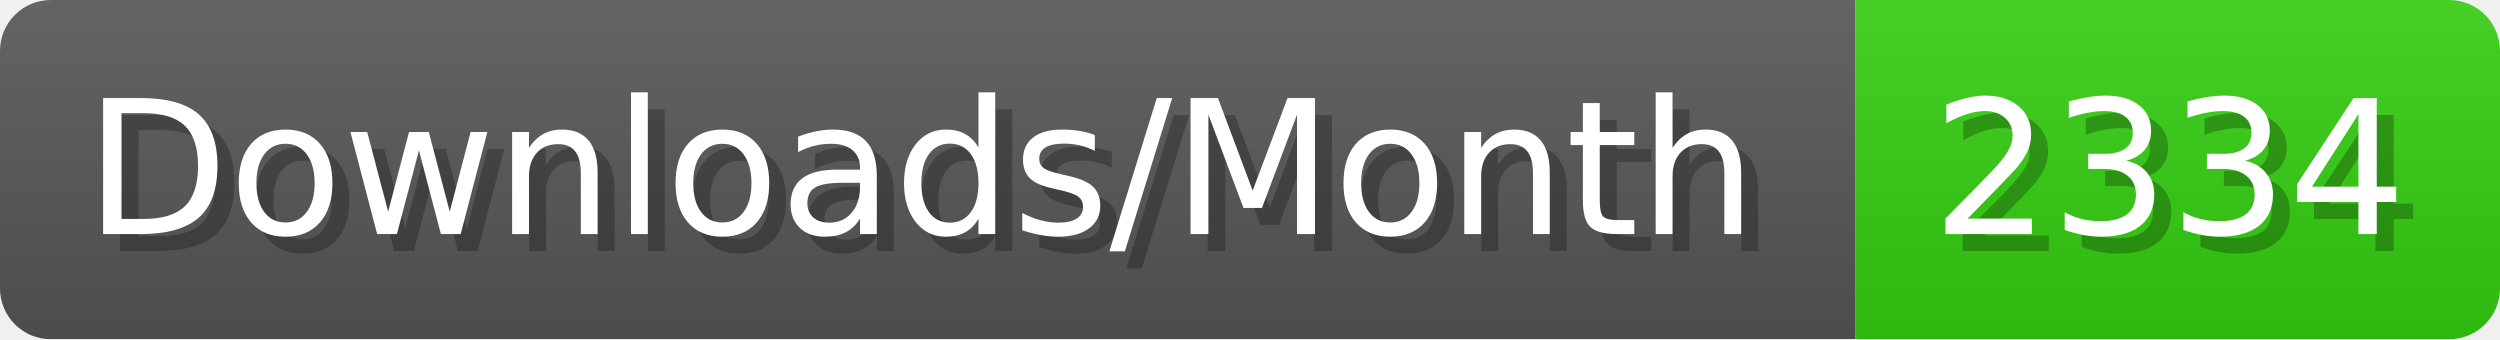
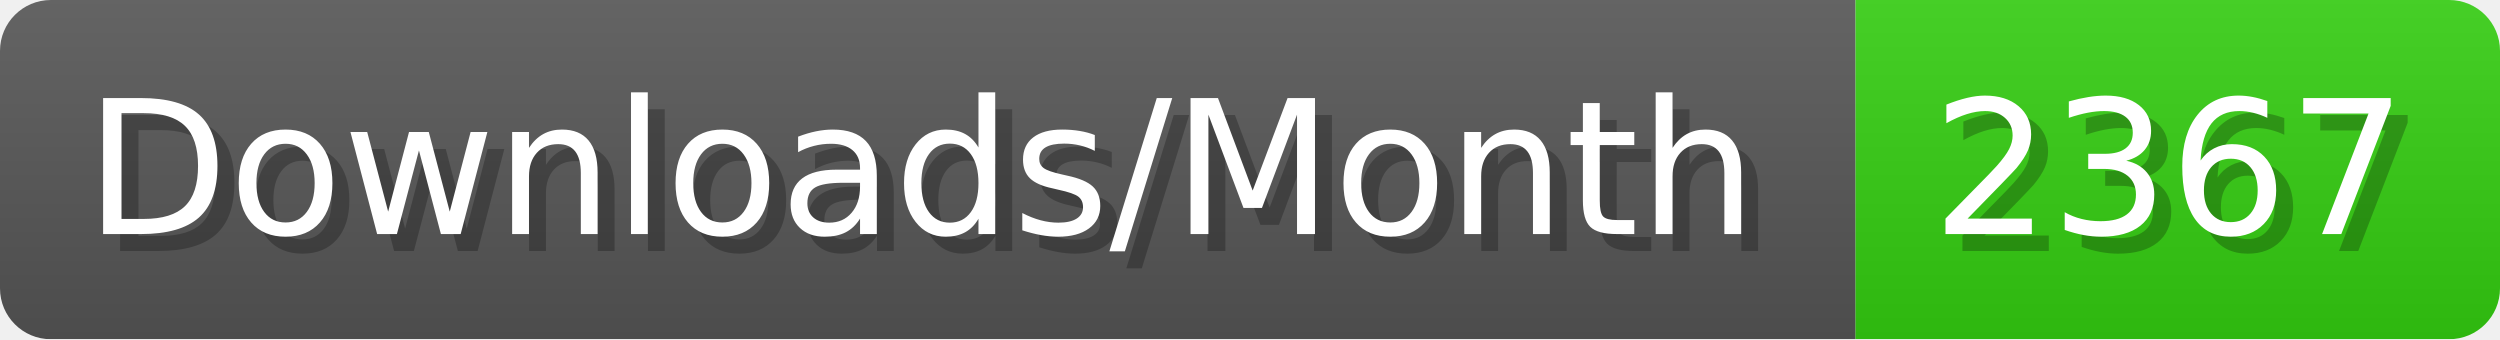
- <svg xmlns="http://www.w3.org/2000/svg" width="147.4" height="20" viewBox="0 0 1474 200" role="img" aria-label="Downloads/Month: 2334">
+ <svg xmlns="http://www.w3.org/2000/svg" width="147.4" height="20" viewBox="0 0 1474 200" role="img" aria-label="Downloads/Month: 2367">
  <linearGradient id="YlXUI" x2="0" y2="100%">
    <stop offset="0" stop-opacity=".1" stop-color="#EEE" />
    <stop offset="1" stop-opacity=".1" />
  </linearGradient>
  <mask id="JHhop">
    <rect width="1474" height="200" rx="30" fill="#FFF" />
  </mask>
  <g mask="url(#JHhop)">
    <rect width="1094" height="200" fill="#555" />
    <rect width="380" height="200" fill="#3C1" x="1094" />
    <rect width="1474" height="200" fill="url(#YlXUI)" />
  </g>
  <g aria-hidden="true" fill="#fff" text-anchor="start" font-family="Verdana,DejaVu Sans,sans-serif" font-size="110">
    <text x="60" y="148" textLength="994" fill="#000" opacity="0.25">Downloads/Month</text>
    <text x="50" y="138" textLength="994">Downloads/Month</text>
-     <text x="1149" y="148" textLength="280" fill="#000" opacity="0.25">2334</text>
-     <text x="1139" y="138" textLength="280">2334</text>
+     <text x="1149" y="148" textLength="280" fill="#000" opacity="0.25">2367</text>
+     <text x="1139" y="138" textLength="280">2367</text>
  </g>
</svg>
